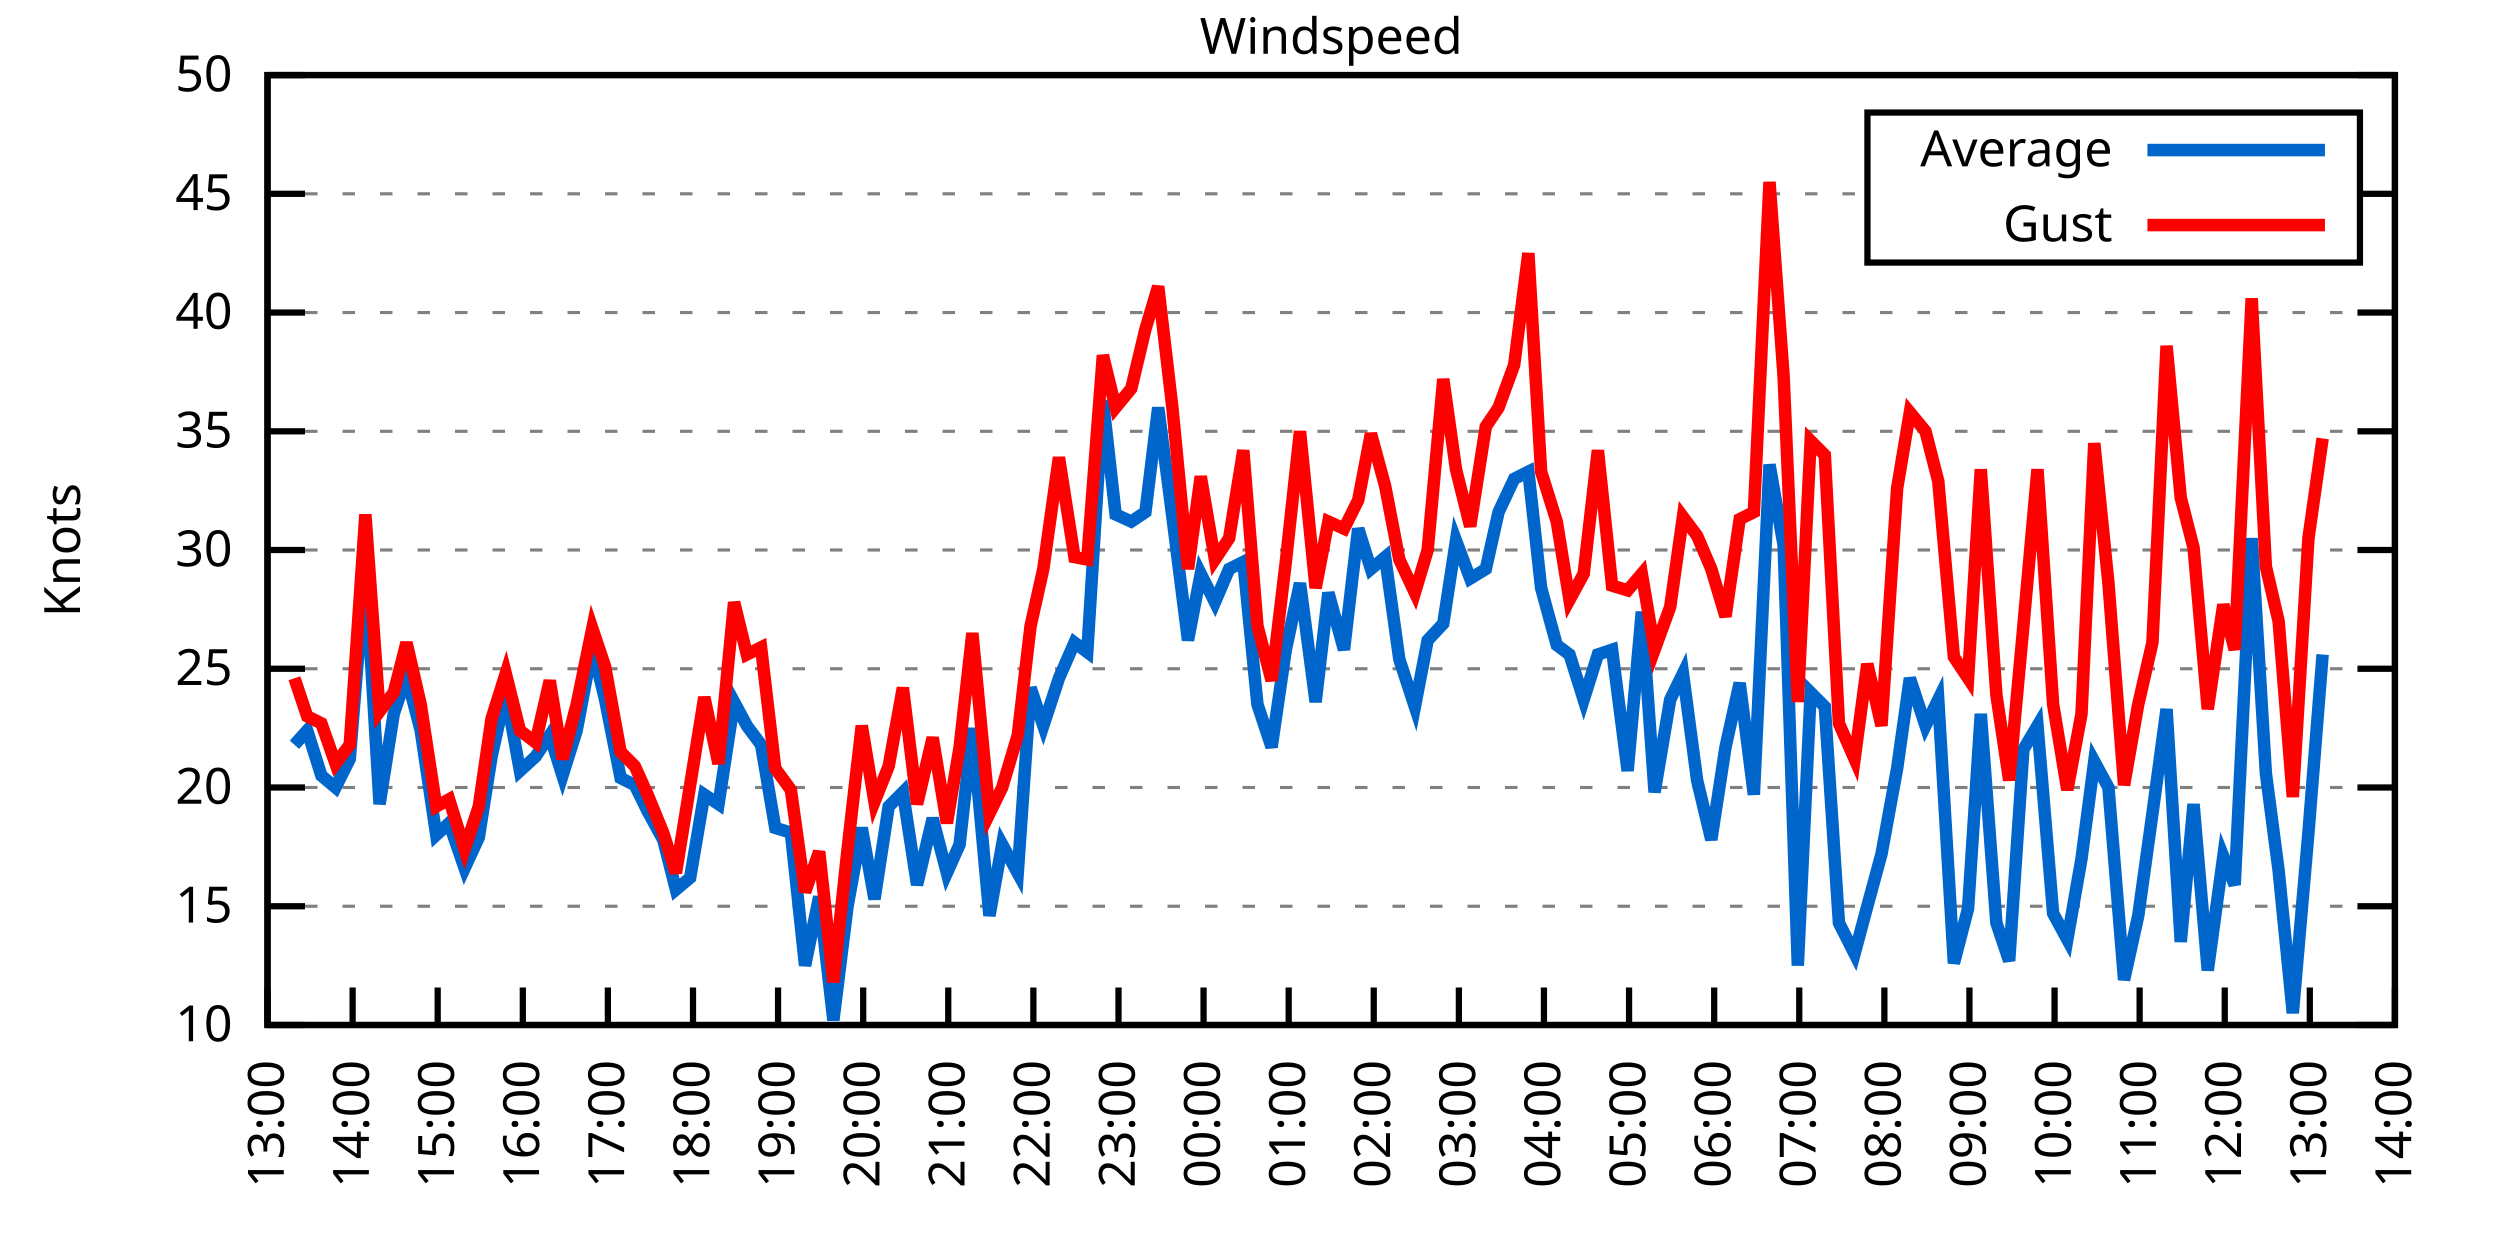
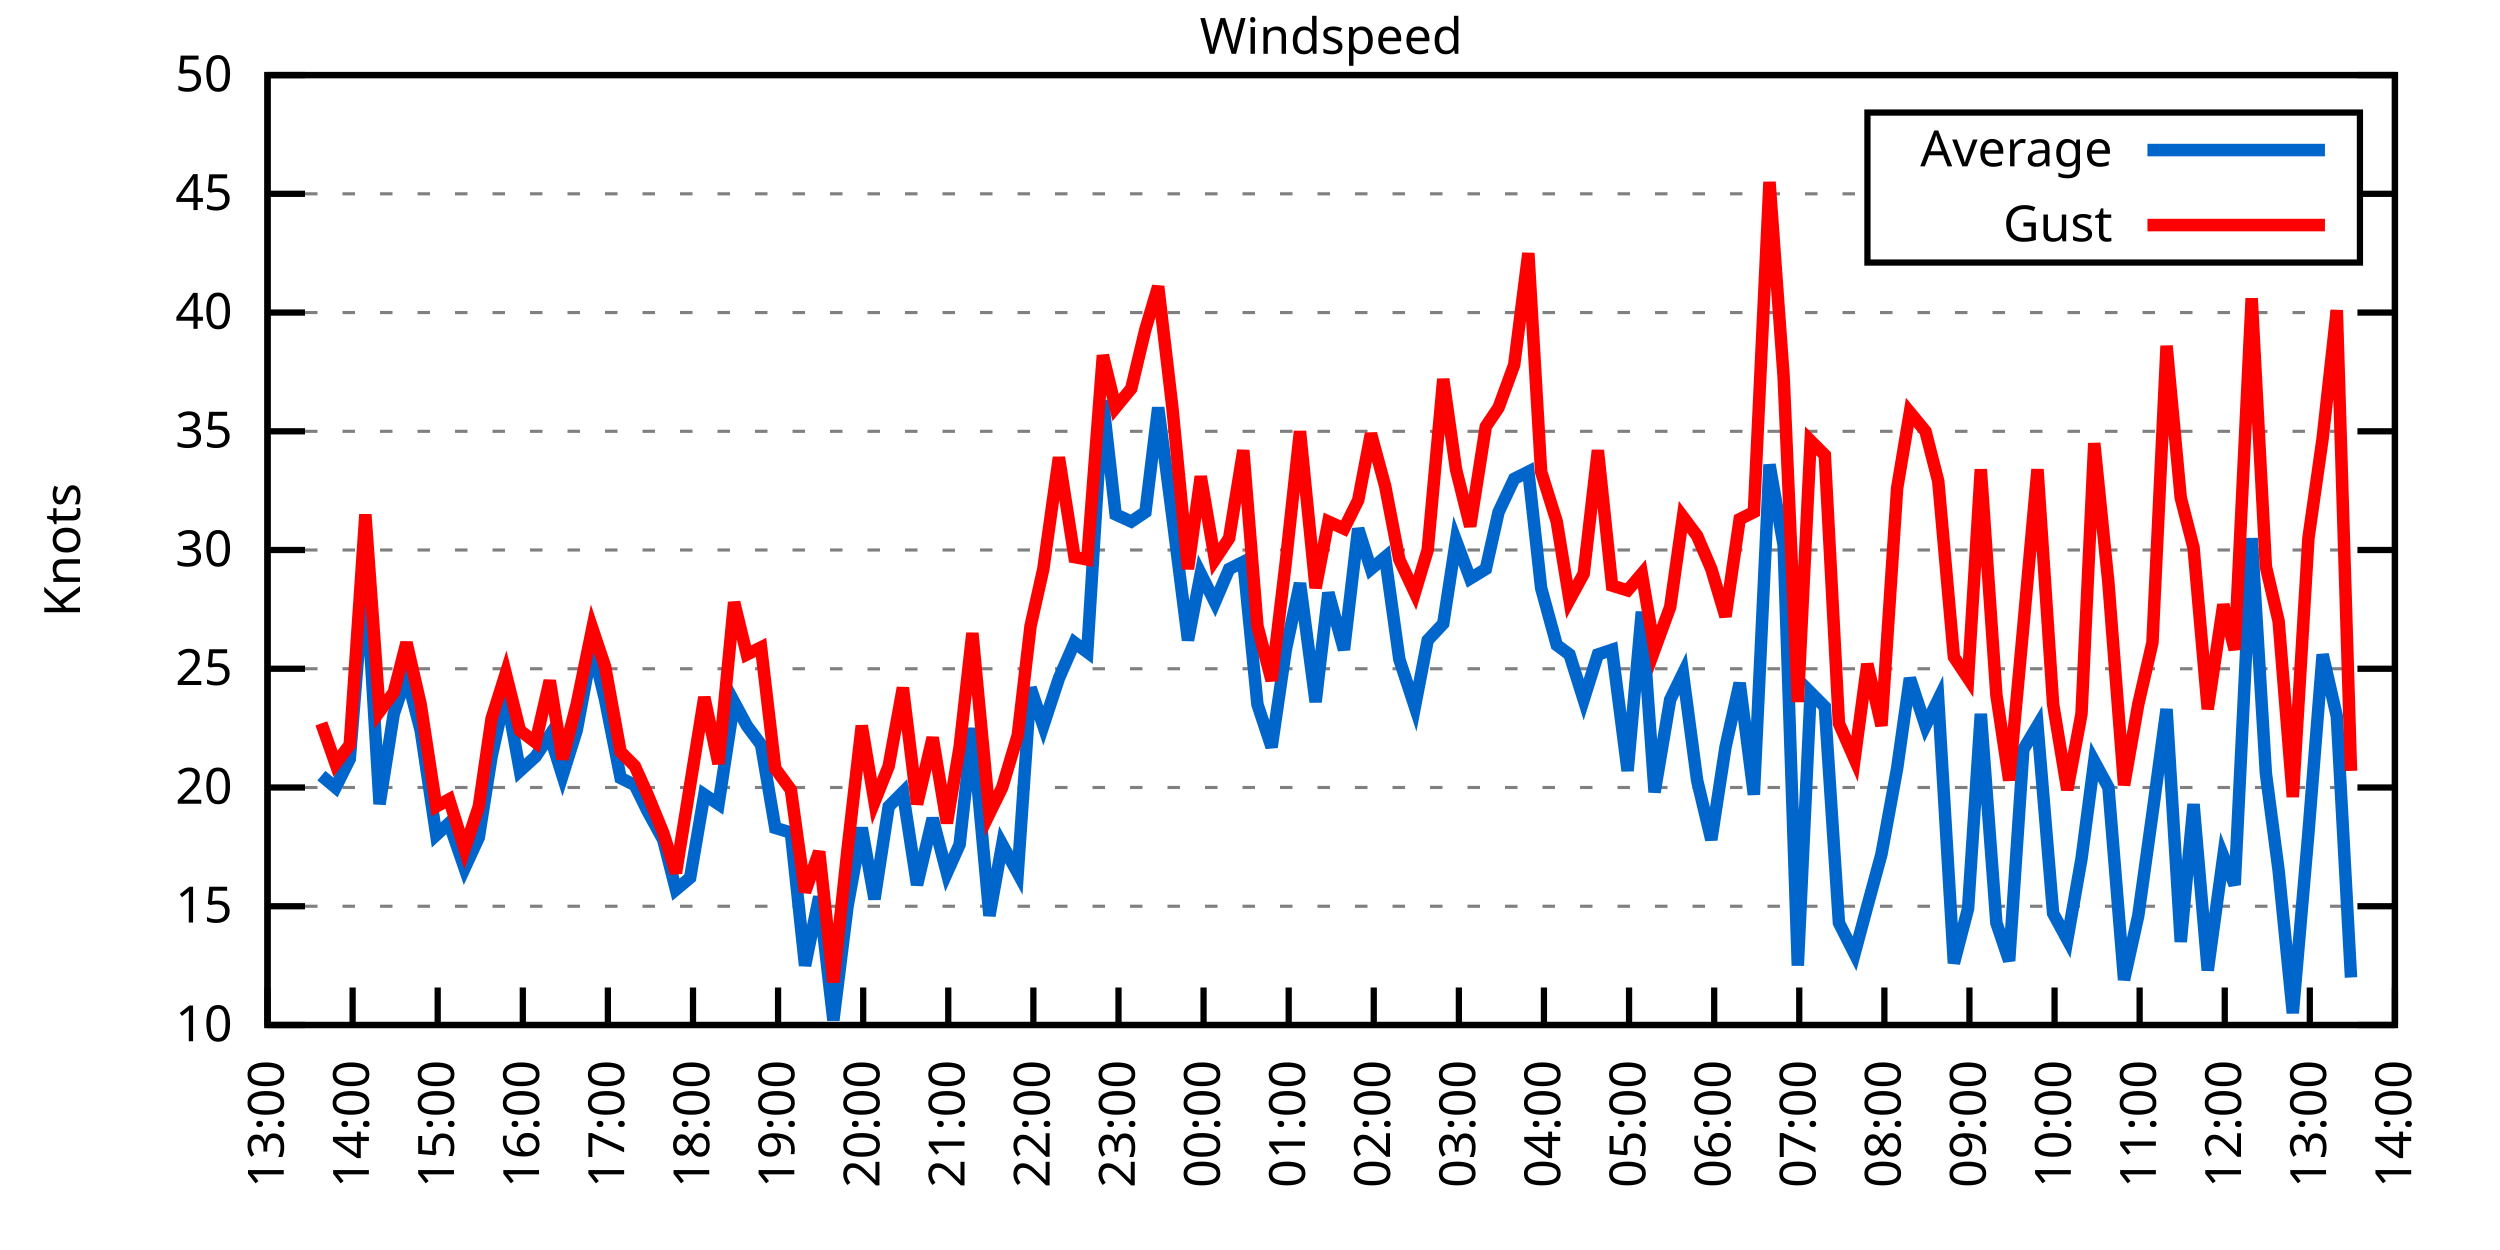
<svg xmlns="http://www.w3.org/2000/svg" xmlns:xlink="http://www.w3.org/1999/xlink" width="400" height="200" viewBox="0 0 400 200">
  <g id="gnuplot_canvas">
    <rect x="0" y="0" width="400" height="200" fill="none" />
    <defs>
      <circle id="gpDot" r="0.5" stroke-width="0.5" stroke="currentColor" />
      <path id="gpPt0" stroke-width="0.333" stroke="currentColor" d="M-1,0 h2 M0,-1 v2" />
      <path id="gpPt1" stroke-width="0.333" stroke="currentColor" d="M-1,-1 L1,1 M1,-1 L-1,1" />
      <path id="gpPt2" stroke-width="0.333" stroke="currentColor" d="M-1,0 L1,0 M0,-1 L0,1 M-1,-1 L1,1 M-1,1 L1,-1" />
      <rect id="gpPt3" stroke-width="0.333" stroke="currentColor" x="-1" y="-1" width="2" height="2" />
      <rect id="gpPt4" stroke-width="0.333" stroke="currentColor" fill="currentColor" x="-1" y="-1" width="2" height="2" />
      <circle id="gpPt5" stroke-width="0.333" stroke="currentColor" cx="0" cy="0" r="1" />
      <use xlink:href="#gpPt5" id="gpPt6" fill="currentColor" stroke="none" />
      <path id="gpPt7" stroke-width="0.333" stroke="currentColor" d="M0,-1.33 L-1.33,0.67 L1.33,0.67 z" />
      <use xlink:href="#gpPt7" id="gpPt8" fill="currentColor" stroke="none" />
      <use xlink:href="#gpPt7" id="gpPt9" stroke="currentColor" transform="rotate(180)" />
      <use xlink:href="#gpPt9" id="gpPt10" fill="currentColor" stroke="none" />
      <use xlink:href="#gpPt3" id="gpPt11" stroke="currentColor" transform="rotate(45)" />
      <use xlink:href="#gpPt11" id="gpPt12" fill="currentColor" stroke="none" />
      <path id="gpPt13" stroke-width="0.333" stroke="currentColor" d="M0,1.330 L1.265,0.411 L0.782,-1.067 L-0.782,-1.076 L-1.265,0.411 z" />
      <use xlink:href="#gpPt13" id="gpPt14" fill="currentColor" stroke="none" />
      <filter id="textbox" filterUnits="objectBoundingBox" x="0" y="0" height="1" width="1">
        <feFlood flood-color="white" flood-opacity="1" result="bgnd" />
        <feComposite in="SourceGraphic" in2="bgnd" operator="atop" />
      </filter>
      <filter id="greybox" filterUnits="objectBoundingBox" x="0" y="0" height="1" width="1">
        <feFlood flood-color="lightgrey" flood-opacity="1" result="grey" />
        <feComposite in="SourceGraphic" in2="grey" operator="atop" />
      </filter>
    </defs>
    <g fill="none" color="white" stroke="currentColor" stroke-width="1.00" stroke-linecap="butt" stroke-linejoin="miter">
</g>
    <g fill="none" color="black" stroke="currentColor" stroke-width="1.00" stroke-linecap="butt" stroke-linejoin="miter">
      <g stroke="none" shape-rendering="crispEdges">
        <polygon fill="rgb(255, 255, 255)" points="42.80,164.00 383.18,164.00 383.18,12.02 42.80,12.02 " />
      </g>
    </g>
    <g fill="none" color="black" stroke="currentColor" stroke-width="1.00" stroke-linecap="butt" stroke-linejoin="miter">
</g>
    <g fill="none" color="black" stroke="black" stroke-width="0.50" stroke-linecap="butt" stroke-linejoin="miter">
</g>
    <g fill="none" color="gray" stroke="currentColor" stroke-width="0.50" stroke-linecap="butt" stroke-linejoin="miter">
      <path stroke="gray" stroke-dasharray="2,4" class="gridline" d="M42.80,164.00 L383.19,164.00  " />
    </g>
    <g fill="none" color="gray" stroke="gray" stroke-width="1.00" stroke-linecap="butt" stroke-linejoin="miter">
</g>
    <g fill="none" color="black" stroke="currentColor" stroke-width="1.00" stroke-linecap="butt" stroke-linejoin="miter">
      <path stroke="black" d="M42.80,164.00 L48.80,164.00 M383.19,164.00 L377.19,164.00  " />
      <g transform="translate(37.20,166.60)" stroke="none" fill="black" font-family="Sans" font-size="8.00" text-anchor="end">
        <text>
          <tspan font-family="Sans"> 10</tspan>
        </text>
      </g>
    </g>
    <g fill="none" color="black" stroke="currentColor" stroke-width="1.00" stroke-linecap="butt" stroke-linejoin="miter">
</g>
    <g fill="none" color="black" stroke="black" stroke-width="0.50" stroke-linecap="butt" stroke-linejoin="miter">
</g>
    <g fill="none" color="gray" stroke="currentColor" stroke-width="0.50" stroke-linecap="butt" stroke-linejoin="miter">
      <path stroke="gray" stroke-dasharray="2,4" class="gridline" d="M42.80,145.00 L383.19,145.00  " />
    </g>
    <g fill="none" color="gray" stroke="gray" stroke-width="1.00" stroke-linecap="butt" stroke-linejoin="miter">
</g>
    <g fill="none" color="black" stroke="currentColor" stroke-width="1.00" stroke-linecap="butt" stroke-linejoin="miter">
      <path stroke="black" d="M42.80,145.00 L48.80,145.00 M383.19,145.00 L377.19,145.00  " />
      <g transform="translate(37.20,147.60)" stroke="none" fill="black" font-family="Sans" font-size="8.00" text-anchor="end">
        <text>
          <tspan font-family="Sans"> 15</tspan>
        </text>
      </g>
    </g>
    <g fill="none" color="black" stroke="currentColor" stroke-width="1.00" stroke-linecap="butt" stroke-linejoin="miter">
</g>
    <g fill="none" color="black" stroke="black" stroke-width="0.50" stroke-linecap="butt" stroke-linejoin="miter">
</g>
    <g fill="none" color="gray" stroke="currentColor" stroke-width="0.50" stroke-linecap="butt" stroke-linejoin="miter">
      <path stroke="gray" stroke-dasharray="2,4" class="gridline" d="M42.80,126.00 L383.19,126.00  " />
    </g>
    <g fill="none" color="gray" stroke="gray" stroke-width="1.00" stroke-linecap="butt" stroke-linejoin="miter">
</g>
    <g fill="none" color="black" stroke="currentColor" stroke-width="1.00" stroke-linecap="butt" stroke-linejoin="miter">
      <path stroke="black" d="M42.80,126.00 L48.80,126.00 M383.19,126.00 L377.19,126.00  " />
      <g transform="translate(37.20,128.60)" stroke="none" fill="black" font-family="Sans" font-size="8.00" text-anchor="end">
        <text>
          <tspan font-family="Sans"> 20</tspan>
        </text>
      </g>
    </g>
    <g fill="none" color="black" stroke="currentColor" stroke-width="1.00" stroke-linecap="butt" stroke-linejoin="miter">
</g>
    <g fill="none" color="black" stroke="black" stroke-width="0.50" stroke-linecap="butt" stroke-linejoin="miter">
</g>
    <g fill="none" color="gray" stroke="currentColor" stroke-width="0.50" stroke-linecap="butt" stroke-linejoin="miter">
      <path stroke="gray" stroke-dasharray="2,4" class="gridline" d="M42.80,107.00 L383.19,107.00  " />
    </g>
    <g fill="none" color="gray" stroke="gray" stroke-width="1.00" stroke-linecap="butt" stroke-linejoin="miter">
</g>
    <g fill="none" color="black" stroke="currentColor" stroke-width="1.00" stroke-linecap="butt" stroke-linejoin="miter">
      <path stroke="black" d="M42.80,107.00 L48.80,107.00 M383.19,107.00 L377.19,107.00  " />
      <g transform="translate(37.20,109.60)" stroke="none" fill="black" font-family="Sans" font-size="8.00" text-anchor="end">
        <text>
          <tspan font-family="Sans"> 25</tspan>
        </text>
      </g>
    </g>
    <g fill="none" color="black" stroke="currentColor" stroke-width="1.00" stroke-linecap="butt" stroke-linejoin="miter">
</g>
    <g fill="none" color="black" stroke="black" stroke-width="0.50" stroke-linecap="butt" stroke-linejoin="miter">
</g>
    <g fill="none" color="gray" stroke="currentColor" stroke-width="0.50" stroke-linecap="butt" stroke-linejoin="miter">
      <path stroke="gray" stroke-dasharray="2,4" class="gridline" d="M42.80,88.00 L383.19,88.00  " />
    </g>
    <g fill="none" color="gray" stroke="gray" stroke-width="1.00" stroke-linecap="butt" stroke-linejoin="miter">
</g>
    <g fill="none" color="black" stroke="currentColor" stroke-width="1.00" stroke-linecap="butt" stroke-linejoin="miter">
      <path stroke="black" d="M42.80,88.00 L48.80,88.00 M383.19,88.00 L377.19,88.00  " />
      <g transform="translate(37.20,90.60)" stroke="none" fill="black" font-family="Sans" font-size="8.00" text-anchor="end">
        <text>
          <tspan font-family="Sans"> 30</tspan>
        </text>
      </g>
    </g>
    <g fill="none" color="black" stroke="currentColor" stroke-width="1.00" stroke-linecap="butt" stroke-linejoin="miter">
</g>
    <g fill="none" color="black" stroke="black" stroke-width="0.50" stroke-linecap="butt" stroke-linejoin="miter">
</g>
    <g fill="none" color="gray" stroke="currentColor" stroke-width="0.50" stroke-linecap="butt" stroke-linejoin="miter">
      <path stroke="gray" stroke-dasharray="2,4" class="gridline" d="M42.80,69.01 L383.19,69.01  " />
    </g>
    <g fill="none" color="gray" stroke="gray" stroke-width="1.00" stroke-linecap="butt" stroke-linejoin="miter">
</g>
    <g fill="none" color="black" stroke="currentColor" stroke-width="1.00" stroke-linecap="butt" stroke-linejoin="miter">
      <path stroke="black" d="M42.80,69.01 L48.80,69.01 M383.19,69.01 L377.19,69.01  " />
      <g transform="translate(37.20,71.61)" stroke="none" fill="black" font-family="Sans" font-size="8.00" text-anchor="end">
        <text>
          <tspan font-family="Sans"> 35</tspan>
        </text>
      </g>
    </g>
    <g fill="none" color="black" stroke="currentColor" stroke-width="1.00" stroke-linecap="butt" stroke-linejoin="miter">
</g>
    <g fill="none" color="black" stroke="black" stroke-width="0.50" stroke-linecap="butt" stroke-linejoin="miter">
</g>
    <g fill="none" color="gray" stroke="currentColor" stroke-width="0.50" stroke-linecap="butt" stroke-linejoin="miter">
      <path stroke="gray" stroke-dasharray="2,4" class="gridline" d="M42.80,50.01 L383.19,50.01  " />
    </g>
    <g fill="none" color="gray" stroke="gray" stroke-width="1.00" stroke-linecap="butt" stroke-linejoin="miter">
</g>
    <g fill="none" color="black" stroke="currentColor" stroke-width="1.00" stroke-linecap="butt" stroke-linejoin="miter">
      <path stroke="black" d="M42.80,50.01 L48.80,50.01 M383.19,50.01 L377.19,50.01  " />
      <g transform="translate(37.20,52.61)" stroke="none" fill="black" font-family="Sans" font-size="8.00" text-anchor="end">
        <text>
          <tspan font-family="Sans"> 40</tspan>
        </text>
      </g>
    </g>
    <g fill="none" color="black" stroke="currentColor" stroke-width="1.00" stroke-linecap="butt" stroke-linejoin="miter">
</g>
    <g fill="none" color="black" stroke="black" stroke-width="0.50" stroke-linecap="butt" stroke-linejoin="miter">
</g>
    <g fill="none" color="gray" stroke="currentColor" stroke-width="0.50" stroke-linecap="butt" stroke-linejoin="miter">
      <path stroke="gray" stroke-dasharray="2,4" class="gridline" d="M42.80,31.01 L298.79,31.01 M377.59,31.01 L383.19,31.01  " />
    </g>
    <g fill="none" color="gray" stroke="gray" stroke-width="1.00" stroke-linecap="butt" stroke-linejoin="miter">
</g>
    <g fill="none" color="black" stroke="currentColor" stroke-width="1.00" stroke-linecap="butt" stroke-linejoin="miter">
      <path stroke="black" d="M42.80,31.01 L48.80,31.01 M383.19,31.01 L377.19,31.01  " />
      <g transform="translate(37.20,33.61)" stroke="none" fill="black" font-family="Sans" font-size="8.00" text-anchor="end">
        <text>
          <tspan font-family="Sans"> 45</tspan>
        </text>
      </g>
    </g>
    <g fill="none" color="black" stroke="currentColor" stroke-width="1.00" stroke-linecap="butt" stroke-linejoin="miter">
</g>
    <g fill="none" color="black" stroke="black" stroke-width="0.50" stroke-linecap="butt" stroke-linejoin="miter">
</g>
    <g fill="none" color="gray" stroke="currentColor" stroke-width="0.50" stroke-linecap="butt" stroke-linejoin="miter">
      <path stroke="gray" stroke-dasharray="2,4" class="gridline" d="M42.80,12.01 L383.19,12.01  " />
    </g>
    <g fill="none" color="gray" stroke="gray" stroke-width="1.00" stroke-linecap="butt" stroke-linejoin="miter">
</g>
    <g fill="none" color="black" stroke="currentColor" stroke-width="1.00" stroke-linecap="butt" stroke-linejoin="miter">
      <path stroke="black" d="M42.80,12.01 L48.80,12.01 M383.19,12.01 L377.19,12.01  " />
      <g transform="translate(37.20,14.61)" stroke="none" fill="black" font-family="Sans" font-size="8.00" text-anchor="end">
        <text>
          <tspan font-family="Sans"> 50</tspan>
        </text>
      </g>
    </g>
    <g fill="none" color="black" stroke="currentColor" stroke-width="1.00" stroke-linecap="butt" stroke-linejoin="miter">
      <path stroke="black" d="M42.80,164.00 L42.80,158.00  " />
      <g transform="translate(45.40,169.60) rotate(270.00)" stroke="none" fill="black" font-family="Sans" font-size="8.00" text-anchor="end">
        <text>
          <tspan font-family="Sans">13:00</tspan>
        </text>
      </g>
    </g>
    <g fill="none" color="black" stroke="currentColor" stroke-width="1.00" stroke-linecap="butt" stroke-linejoin="miter">
      <path stroke="black" d="M56.42,164.00 L56.42,158.00  " />
      <g transform="translate(59.02,169.60) rotate(270.00)" stroke="none" fill="black" font-family="Sans" font-size="8.00" text-anchor="end">
        <text>
          <tspan font-family="Sans">14:00</tspan>
        </text>
      </g>
    </g>
    <g fill="none" color="black" stroke="currentColor" stroke-width="1.00" stroke-linecap="butt" stroke-linejoin="miter">
      <path stroke="black" d="M70.03,164.00 L70.03,158.00  " />
      <g transform="translate(72.63,169.60) rotate(270.00)" stroke="none" fill="black" font-family="Sans" font-size="8.00" text-anchor="end">
        <text>
          <tspan font-family="Sans">15:00</tspan>
        </text>
      </g>
    </g>
    <g fill="none" color="black" stroke="currentColor" stroke-width="1.00" stroke-linecap="butt" stroke-linejoin="miter">
      <path stroke="black" d="M83.65,164.00 L83.65,158.00  " />
      <g transform="translate(86.25,169.60) rotate(270.00)" stroke="none" fill="black" font-family="Sans" font-size="8.00" text-anchor="end">
        <text>
          <tspan font-family="Sans">16:00</tspan>
        </text>
      </g>
    </g>
    <g fill="none" color="black" stroke="currentColor" stroke-width="1.00" stroke-linecap="butt" stroke-linejoin="miter">
      <path stroke="black" d="M97.26,164.00 L97.26,158.00  " />
      <g transform="translate(99.86,169.60) rotate(270.00)" stroke="none" fill="black" font-family="Sans" font-size="8.00" text-anchor="end">
        <text>
          <tspan font-family="Sans">17:00</tspan>
        </text>
      </g>
    </g>
    <g fill="none" color="black" stroke="currentColor" stroke-width="1.00" stroke-linecap="butt" stroke-linejoin="miter">
      <path stroke="black" d="M110.88,164.00 L110.88,158.00  " />
      <g transform="translate(113.48,169.60) rotate(270.00)" stroke="none" fill="black" font-family="Sans" font-size="8.00" text-anchor="end">
        <text>
          <tspan font-family="Sans">18:00</tspan>
        </text>
      </g>
    </g>
    <g fill="none" color="black" stroke="currentColor" stroke-width="1.00" stroke-linecap="butt" stroke-linejoin="miter">
      <path stroke="black" d="M124.49,164.00 L124.49,158.00  " />
      <g transform="translate(127.09,169.60) rotate(270.00)" stroke="none" fill="black" font-family="Sans" font-size="8.00" text-anchor="end">
        <text>
          <tspan font-family="Sans">19:00</tspan>
        </text>
      </g>
    </g>
    <g fill="none" color="black" stroke="currentColor" stroke-width="1.00" stroke-linecap="butt" stroke-linejoin="miter">
      <path stroke="black" d="M138.11,164.00 L138.11,158.00  " />
      <g transform="translate(140.71,169.60) rotate(270.00)" stroke="none" fill="black" font-family="Sans" font-size="8.00" text-anchor="end">
        <text>
          <tspan font-family="Sans">20:00</tspan>
        </text>
      </g>
    </g>
    <g fill="none" color="black" stroke="currentColor" stroke-width="1.00" stroke-linecap="butt" stroke-linejoin="miter">
      <path stroke="black" d="M151.72,164.00 L151.72,158.00  " />
      <g transform="translate(154.32,169.60) rotate(270.00)" stroke="none" fill="black" font-family="Sans" font-size="8.00" text-anchor="end">
        <text>
          <tspan font-family="Sans">21:00</tspan>
        </text>
      </g>
    </g>
    <g fill="none" color="black" stroke="currentColor" stroke-width="1.00" stroke-linecap="butt" stroke-linejoin="miter">
      <path stroke="black" d="M165.34,164.00 L165.34,158.00  " />
      <g transform="translate(167.94,169.60) rotate(270.00)" stroke="none" fill="black" font-family="Sans" font-size="8.00" text-anchor="end">
        <text>
          <tspan font-family="Sans">22:00</tspan>
        </text>
      </g>
    </g>
    <g fill="none" color="black" stroke="currentColor" stroke-width="1.00" stroke-linecap="butt" stroke-linejoin="miter">
      <path stroke="black" d="M178.96,164.00 L178.96,158.00  " />
      <g transform="translate(181.56,169.60) rotate(270.00)" stroke="none" fill="black" font-family="Sans" font-size="8.00" text-anchor="end">
        <text>
          <tspan font-family="Sans">23:00</tspan>
        </text>
      </g>
    </g>
    <g fill="none" color="black" stroke="currentColor" stroke-width="1.00" stroke-linecap="butt" stroke-linejoin="miter">
      <path stroke="black" d="M192.57,164.00 L192.57,158.00  " />
      <g transform="translate(195.17,169.60) rotate(270.00)" stroke="none" fill="black" font-family="Sans" font-size="8.00" text-anchor="end">
        <text>
          <tspan font-family="Sans">00:00</tspan>
        </text>
      </g>
    </g>
    <g fill="none" color="black" stroke="currentColor" stroke-width="1.00" stroke-linecap="butt" stroke-linejoin="miter">
      <path stroke="black" d="M206.19,164.00 L206.19,158.00  " />
      <g transform="translate(208.79,169.60) rotate(270.00)" stroke="none" fill="black" font-family="Sans" font-size="8.00" text-anchor="end">
        <text>
          <tspan font-family="Sans">01:00</tspan>
        </text>
      </g>
    </g>
    <g fill="none" color="black" stroke="currentColor" stroke-width="1.00" stroke-linecap="butt" stroke-linejoin="miter">
      <path stroke="black" d="M219.80,164.00 L219.80,158.00  " />
      <g transform="translate(222.40,169.60) rotate(270.00)" stroke="none" fill="black" font-family="Sans" font-size="8.00" text-anchor="end">
        <text>
          <tspan font-family="Sans">02:00</tspan>
        </text>
      </g>
    </g>
    <g fill="none" color="black" stroke="currentColor" stroke-width="1.00" stroke-linecap="butt" stroke-linejoin="miter">
      <path stroke="black" d="M233.42,164.00 L233.42,158.00  " />
      <g transform="translate(236.02,169.60) rotate(270.00)" stroke="none" fill="black" font-family="Sans" font-size="8.00" text-anchor="end">
        <text>
          <tspan font-family="Sans">03:00</tspan>
        </text>
      </g>
    </g>
    <g fill="none" color="black" stroke="currentColor" stroke-width="1.00" stroke-linecap="butt" stroke-linejoin="miter">
      <path stroke="black" d="M247.03,164.00 L247.03,158.00  " />
      <g transform="translate(249.63,169.60) rotate(270.00)" stroke="none" fill="black" font-family="Sans" font-size="8.00" text-anchor="end">
        <text>
          <tspan font-family="Sans">04:00</tspan>
        </text>
      </g>
    </g>
    <g fill="none" color="black" stroke="currentColor" stroke-width="1.00" stroke-linecap="butt" stroke-linejoin="miter">
      <path stroke="black" d="M260.65,164.00 L260.65,158.00  " />
      <g transform="translate(263.25,169.60) rotate(270.00)" stroke="none" fill="black" font-family="Sans" font-size="8.00" text-anchor="end">
        <text>
          <tspan font-family="Sans">05:00</tspan>
        </text>
      </g>
    </g>
    <g fill="none" color="black" stroke="currentColor" stroke-width="1.00" stroke-linecap="butt" stroke-linejoin="miter">
      <path stroke="black" d="M274.27,164.00 L274.27,158.00  " />
      <g transform="translate(276.87,169.60) rotate(270.00)" stroke="none" fill="black" font-family="Sans" font-size="8.00" text-anchor="end">
        <text>
          <tspan font-family="Sans">06:00</tspan>
        </text>
      </g>
    </g>
    <g fill="none" color="black" stroke="currentColor" stroke-width="1.00" stroke-linecap="butt" stroke-linejoin="miter">
      <path stroke="black" d="M287.88,164.00 L287.88,158.00  " />
      <g transform="translate(290.48,169.60) rotate(270.00)" stroke="none" fill="black" font-family="Sans" font-size="8.00" text-anchor="end">
        <text>
          <tspan font-family="Sans">07:00</tspan>
        </text>
      </g>
    </g>
    <g fill="none" color="black" stroke="currentColor" stroke-width="1.00" stroke-linecap="butt" stroke-linejoin="miter">
      <path stroke="black" d="M301.50,164.00 L301.50,158.00  " />
      <g transform="translate(304.10,169.60) rotate(270.00)" stroke="none" fill="black" font-family="Sans" font-size="8.00" text-anchor="end">
        <text>
          <tspan font-family="Sans">08:00</tspan>
        </text>
      </g>
    </g>
    <g fill="none" color="black" stroke="currentColor" stroke-width="1.00" stroke-linecap="butt" stroke-linejoin="miter">
      <path stroke="black" d="M315.11,164.00 L315.11,158.00  " />
      <g transform="translate(317.71,169.60) rotate(270.00)" stroke="none" fill="black" font-family="Sans" font-size="8.00" text-anchor="end">
        <text>
          <tspan font-family="Sans">09:00</tspan>
        </text>
      </g>
    </g>
    <g fill="none" color="black" stroke="currentColor" stroke-width="1.00" stroke-linecap="butt" stroke-linejoin="miter">
      <path stroke="black" d="M328.73,164.00 L328.73,158.00  " />
      <g transform="translate(331.33,169.60) rotate(270.00)" stroke="none" fill="black" font-family="Sans" font-size="8.00" text-anchor="end">
        <text>
          <tspan font-family="Sans">10:00</tspan>
        </text>
      </g>
    </g>
    <g fill="none" color="black" stroke="currentColor" stroke-width="1.00" stroke-linecap="butt" stroke-linejoin="miter">
      <path stroke="black" d="M342.34,164.00 L342.34,158.00  " />
      <g transform="translate(344.94,169.60) rotate(270.00)" stroke="none" fill="black" font-family="Sans" font-size="8.00" text-anchor="end">
        <text>
          <tspan font-family="Sans">11:00</tspan>
        </text>
      </g>
    </g>
    <g fill="none" color="black" stroke="currentColor" stroke-width="1.00" stroke-linecap="butt" stroke-linejoin="miter">
      <path stroke="black" d="M355.96,164.00 L355.96,158.00  " />
      <g transform="translate(358.56,169.60) rotate(270.00)" stroke="none" fill="black" font-family="Sans" font-size="8.00" text-anchor="end">
        <text>
          <tspan font-family="Sans">12:00</tspan>
        </text>
      </g>
    </g>
    <g fill="none" color="black" stroke="currentColor" stroke-width="1.00" stroke-linecap="butt" stroke-linejoin="miter">
      <path stroke="black" d="M369.57,164.00 L369.57,158.00  " />
      <g transform="translate(372.17,169.60) rotate(270.00)" stroke="none" fill="black" font-family="Sans" font-size="8.00" text-anchor="end">
        <text>
          <tspan font-family="Sans">13:00</tspan>
        </text>
      </g>
    </g>
    <g fill="none" color="black" stroke="currentColor" stroke-width="1.00" stroke-linecap="butt" stroke-linejoin="miter">
      <path stroke="black" d="M383.19,164.00 L383.19,158.00  " />
      <g transform="translate(385.79,169.60) rotate(270.00)" stroke="none" fill="black" font-family="Sans" font-size="8.00" text-anchor="end">
        <text>
          <tspan font-family="Sans">14:00</tspan>
        </text>
      </g>
    </g>
    <g fill="none" color="black" stroke="currentColor" stroke-width="1.00" stroke-linecap="butt" stroke-linejoin="miter">
</g>
    <g fill="none" color="black" stroke="currentColor" stroke-width="1.00" stroke-linecap="butt" stroke-linejoin="miter">
      <path stroke="black" d="M42.80,12.01 L42.80,164.00 L383.19,164.00 L383.19,12.01 L42.80,12.01 Z  " />
    </g>
    <g fill="none" color="black" stroke="currentColor" stroke-width="1.00" stroke-linecap="butt" stroke-linejoin="miter">
</g>
    <g fill="none" color="black" stroke="currentColor" stroke-width="1.00" stroke-linecap="butt" stroke-linejoin="miter">
      <path stroke="black" d="M298.79,42.01 L298.79,18.01 L377.59,18.01 L377.59,42.01 L298.79,42.01 Z  " />
    </g>
    <g id="Windspeed_plot_1">
      <g fill="none" color="white" stroke="black" stroke-width="2.00" stroke-linecap="butt" stroke-linejoin="miter">
</g>
      <g fill="none" color="black" stroke="currentColor" stroke-width="2.00" stroke-linecap="butt" stroke-linejoin="miter">
        <g transform="translate(337.99,26.61)" stroke="none" fill="black" font-family="Sans" font-size="8.00" text-anchor="end">
          <text>
            <tspan font-family="Sans">Average</tspan>
          </text>
        </g>
      </g>
      <g fill="none" color="black" stroke="currentColor" stroke-width="2.00" stroke-linecap="butt" stroke-linejoin="miter">
-         <path stroke="rgb(  0, 102, 204)" d="M343.59,24.01 L371.99,24.01 M47.11,119.16 L49.15,116.88 L51.42,124.10 L53.69,126.00 L55.96,121.44 L58.46,90.66   L60.73,128.66 L63.00,114.22 L65.04,108.14 L67.31,116.88 L69.80,133.60 L71.85,131.70 L74.34,138.92 L76.61,133.98   L78.65,121.06 L80.92,110.80 L83.19,123.34 L85.69,121.06 L87.96,117.64 L90.00,124.10 L92.27,116.88 L94.77,103.58   L96.81,111.94 L99.30,124.48 L101.57,125.62 L103.62,129.80 L106.11,134.36 L108.15,142.34 L110.42,140.44 L112.69,127.14   L114.96,128.66 L117.46,112.32 L119.50,116.12 L121.77,119.16 L124.04,132.46 L126.54,133.22 L128.81,154.50 L131.07,143.48   L133.34,163.24 L135.61,145.00 L137.88,132.46 L139.92,143.86 L142.19,129.04 L144.46,126.76 L146.73,141.58 L149.23,130.94   L151.50,139.68 L153.54,135.12 L155.58,116.50 L158.31,146.52 L160.35,135.12 L162.84,139.68 L164.89,110.04 L166.93,116.12   L169.43,108.52 L171.92,102.82 L173.96,104.34 L176.46,64.07 L178.50,82.31 L181.00,83.45 L183.27,81.93 L185.31,65.21   L187.58,82.69 L190.08,102.44 L192.12,91.80 L194.39,96.36 L196.66,91.04 L198.93,89.90 L201.19,112.70 L203.46,119.54   L205.73,103.96 L208.00,93.32 L210.50,112.32 L212.54,94.84 L215.04,103.96 L217.31,84.59 L219.35,91.04 L221.62,89.14   L223.89,105.48 L226.38,113.08 L228.43,102.44 L230.92,99.78 L232.96,86.49 L235.23,92.56 L237.73,91.04 L239.77,81.93   L242.27,76.61 L244.54,75.47 L246.58,94.08 L249.08,103.20 L251.12,104.72 L253.39,111.94 L255.66,104.72 L257.93,103.96   L260.42,123.34 L262.69,97.88 L264.73,126.76 L267.23,111.94 L269.27,107.76 L271.54,124.86 L273.81,134.36 L276.08,119.54   L278.35,109.28 L280.62,127.14 L283.12,74.33 L285.38,87.25 L287.65,154.50 L289.70,110.80 L291.97,113.08 L294.23,147.66   L296.73,152.60 L298.77,145.00 L301.04,136.64 L303.54,122.96 L305.58,108.52 L308.08,116.12 L310.12,111.94 L312.62,154.12   L314.89,145.38 L316.93,114.22 L319.42,147.66 L321.47,153.74 L323.74,119.92 L326.00,116.12 L328.50,146.14 L330.77,150.32   L333.04,137.40 L335.08,121.82 L337.35,126.00 L339.85,156.78 L342.12,146.52 L344.39,130.18 L346.65,113.46 L348.92,150.70   L350.97,128.66 L353.24,155.26 L355.73,137.02 L357.55,141.58 L360.27,86.11 L362.54,123.72 L364.58,139.30 L366.85,162.10   L369.35,133.22 L371.62,104.72  " />
+         <path stroke="rgb(  0, 102, 204)" d="M343.59,24.01 L371.99,24.01 M51.42,124.10 L53.69,126.00 L55.96,121.44 L58.46,90.66 L60.73,128.66 L63.00,114.22   L65.04,108.14 L67.31,116.88 L69.80,133.60 L71.85,131.70 L74.34,138.92 L76.61,133.98 L78.65,121.06 L80.92,110.80   L83.19,123.34 L85.69,121.06 L87.96,117.64 L90.00,124.10 L92.27,116.88 L94.77,103.58 L96.81,111.94 L99.30,124.48   L101.57,125.62 L103.62,129.80 L106.11,134.36 L108.15,142.34 L110.42,140.44 L112.69,127.14 L114.96,128.66 L117.46,112.32   L119.50,116.12 L121.77,119.16 L124.04,132.46 L126.54,133.22 L128.81,154.50 L131.07,143.48 L133.34,163.24 L135.61,145.00   L137.88,132.46 L139.92,143.86 L142.19,129.04 L144.46,126.76 L146.73,141.58 L149.23,130.94 L151.50,139.68 L153.54,135.12   L155.58,116.50 L158.31,146.52 L160.35,135.12 L162.84,139.68 L164.89,110.04 L166.93,116.12 L169.43,108.52 L171.92,102.82   L173.96,104.34 L176.46,64.07 L178.50,82.31 L181.00,83.45 L183.27,81.93 L185.31,65.21 L187.58,82.69 L190.08,102.44   L192.12,91.80 L194.39,96.36 L196.66,91.04 L198.93,89.90 L201.19,112.70 L203.46,119.54 L205.73,103.96 L208.00,93.32   L210.50,112.32 L212.54,94.84 L215.04,103.96 L217.31,84.59 L219.35,91.04 L221.62,89.14 L223.89,105.48 L226.38,113.08   L228.43,102.44 L230.92,99.78 L232.96,86.49 L235.23,92.56 L237.73,91.04 L239.77,81.93 L242.27,76.61 L244.54,75.47   L246.58,94.08 L249.08,103.20 L251.12,104.72 L253.39,111.94 L255.66,104.72 L257.93,103.96 L260.42,123.34 L262.69,97.88   L264.73,126.76 L267.23,111.94 L269.27,107.76 L271.54,124.86 L273.81,134.36 L276.08,119.54 L278.35,109.28 L280.62,127.14   L283.12,74.33 L285.38,87.25 L287.65,154.50 L289.70,110.80 L291.97,113.08 L294.23,147.66 L296.73,152.60 L298.77,145.00   L301.04,136.64 L303.54,122.96 L305.58,108.52 L308.08,116.12 L310.12,111.94 L312.62,154.12 L314.89,145.38 L316.93,114.22   L319.42,147.66 L321.47,153.74 L323.74,119.92 L326.00,116.12 L328.50,146.14 L330.77,150.32 L333.04,137.40 L335.08,121.82   L337.35,126.00 L339.85,156.78 L342.12,146.52 L344.39,130.18 L346.65,113.46 L348.92,150.70 L350.97,128.66 L353.24,155.26   L355.73,137.02 L357.55,141.58 L360.27,86.11 L362.54,123.72 L364.58,139.30 L366.85,162.10 L369.35,133.22 L371.62,104.72   L373.89,114.60 L376.16,156.40  " />
      </g>
    </g>
    <g id="Windspeed_plot_2">
      <g fill="none" color="black" stroke="currentColor" stroke-width="2.00" stroke-linecap="butt" stroke-linejoin="miter">
        <g transform="translate(337.99,38.61)" stroke="none" fill="black" font-family="Sans" font-size="8.00" text-anchor="end">
          <text>
            <tspan font-family="Sans">Gust</tspan>
          </text>
        </g>
      </g>
      <g fill="none" color="black" stroke="currentColor" stroke-width="2.00" stroke-linecap="butt" stroke-linejoin="miter">
-         <path stroke="rgb(255,   0,   0)" d="M343.59,36.01 L371.99,36.01 M47.11,108.52 L49.15,114.60 L51.42,115.74 L53.69,122.20 L55.96,119.16 L58.46,82.31   L60.73,113.84 L63.00,110.80 L65.04,102.82 L67.31,112.70 L69.80,129.04 L71.85,127.90 L74.34,135.88 L76.61,129.04   L78.65,114.98 L80.92,107.76 L83.19,116.88 L85.69,118.78 L87.96,108.90 L90.00,121.44 L92.27,112.70 L94.77,100.54   L96.81,106.62 L99.30,120.30 L101.57,122.58 L103.62,127.14 L106.11,133.22 L108.15,139.68 L110.42,125.62 L112.69,111.56   L114.96,122.20 L117.46,96.36 L119.50,104.72 L121.77,103.58 L124.04,122.96 L126.54,126.38 L128.81,142.72 L131.07,136.26   L133.34,157.16 L135.61,135.88 L137.88,116.12 L139.92,128.28 L142.19,122.58 L144.46,110.04 L146.73,128.66 L149.23,118.02   L151.50,131.70 L153.54,119.54 L155.58,101.30 L158.31,130.18 L160.35,126.00 L162.84,117.64 L164.89,100.16 L166.93,91.04   L169.43,73.19 L171.92,89.14 L173.96,89.52 L176.46,56.85 L178.50,65.21 L181.00,62.17 L183.27,52.67 L185.31,45.83   L187.58,65.21 L190.08,91.04 L192.12,76.23 L194.39,89.52 L196.66,86.11 L198.93,72.05 L201.19,100.16 L203.46,108.90   L205.73,89.90 L208.00,69.01 L210.50,94.08 L212.54,83.45 L215.04,84.59 L217.31,80.03 L219.35,69.39 L221.62,77.75   L223.89,89.52 L226.38,94.84 L228.43,88.00 L230.92,60.65 L232.96,75.09 L235.23,84.21 L237.73,68.25 L239.77,65.21   L242.27,58.37 L244.54,40.51 L246.58,75.47 L249.08,83.45 L251.12,95.98 L253.39,91.80 L255.66,72.05 L257.93,93.70   L260.42,94.46 L262.69,91.80 L264.73,103.96 L267.23,97.12 L269.27,82.69 L271.54,85.73 L273.81,91.04 L276.08,98.64   L278.35,83.07 L280.62,81.93 L283.12,29.11 L285.38,60.27 L287.65,112.32 L289.70,70.53 L291.97,72.81 L294.23,115.74   L296.73,121.44 L298.77,106.24 L301.04,116.12 L303.54,78.13 L305.58,65.97 L308.08,69.01 L310.12,76.99 L312.62,105.10   L314.89,108.52 L316.93,75.09 L319.42,111.18 L321.47,124.86 L323.74,100.16 L326.00,75.09 L328.50,112.70 L330.77,126.38   L333.04,114.22 L335.08,70.91 L337.35,93.32 L339.85,125.62 L342.12,112.70 L344.39,102.82 L346.65,55.33 L348.92,79.65   L350.97,87.63 L353.24,113.46 L355.73,96.74 L357.55,103.96 L360.27,47.73 L362.54,90.66 L364.58,99.40 L366.85,127.52   L369.35,86.11 L371.62,70.15  " />
+         <path stroke="rgb(255,   0,   0)" d="M343.59,36.01 L371.99,36.01 M51.42,115.74 L53.69,122.20 L55.96,119.16 L58.46,82.31 L60.73,113.84 L63.00,110.80   L65.04,102.82 L67.31,112.70 L69.80,129.04 L71.85,127.90 L74.34,135.88 L76.61,129.04 L78.65,114.98 L80.92,107.76   L83.19,116.88 L85.69,118.78 L87.96,108.90 L90.00,121.44 L92.27,112.70 L94.77,100.54 L96.81,106.62 L99.30,120.30   L101.57,122.58 L103.62,127.14 L106.11,133.22 L108.15,139.68 L110.42,125.62 L112.69,111.56 L114.96,122.20 L117.46,96.36   L119.50,104.72 L121.77,103.58 L124.04,122.96 L126.54,126.38 L128.81,142.72 L131.07,136.26 L133.34,157.16 L135.61,135.88   L137.88,116.12 L139.92,128.28 L142.19,122.58 L144.46,110.04 L146.73,128.66 L149.23,118.02 L151.50,131.70 L153.54,119.54   L155.58,101.30 L158.31,130.18 L160.35,126.00 L162.84,117.64 L164.89,100.16 L166.93,91.04 L169.43,73.19 L171.92,89.14   L173.96,89.52 L176.46,56.85 L178.50,65.21 L181.00,62.17 L183.27,52.67 L185.31,45.83 L187.58,65.21 L190.08,91.04   L192.12,76.23 L194.39,89.52 L196.66,86.11 L198.93,72.05 L201.19,100.16 L203.46,108.90 L205.73,89.90 L208.00,69.01   L210.50,94.08 L212.54,83.45 L215.04,84.59 L217.31,80.03 L219.35,69.39 L221.62,77.75 L223.89,89.52 L226.38,94.84   L228.43,88.00 L230.92,60.65 L232.96,75.09 L235.23,84.21 L237.73,68.25 L239.77,65.21 L242.27,58.37 L244.54,40.51   L246.58,75.47 L249.08,83.45 L251.12,95.98 L253.39,91.80 L255.66,72.05 L257.93,93.70 L260.42,94.46 L262.69,91.80   L264.73,103.96 L267.23,97.12 L269.27,82.69 L271.54,85.73 L273.81,91.04 L276.08,98.64 L278.35,83.07 L280.62,81.93   L283.12,29.11 L285.38,60.27 L287.65,112.32 L289.70,70.53 L291.97,72.81 L294.23,115.74 L296.73,121.44 L298.77,106.24   L301.04,116.12 L303.54,78.13 L305.58,65.97 L308.08,69.01 L310.12,76.99 L312.62,105.10 L314.89,108.52 L316.93,75.09   L319.42,111.18 L321.47,124.86 L323.74,100.16 L326.00,75.09 L328.50,112.70 L330.77,126.38 L333.04,114.22 L335.08,70.91   L337.35,93.32 L339.85,125.62 L342.12,112.70 L344.39,102.82 L346.65,55.33 L348.92,79.65 L350.97,87.63 L353.24,113.46   L355.73,96.74 L357.55,103.96 L360.27,47.73 L362.54,90.66 L364.58,99.40 L366.85,127.52 L369.35,86.11 L371.62,70.15   L373.89,49.63 L376.16,123.34  " />
      </g>
    </g>
    <g fill="none" color="black" stroke="currentColor" stroke-width="2.00" stroke-linecap="butt" stroke-linejoin="miter">
</g>
    <g fill="none" color="black" stroke="black" stroke-width="1.00" stroke-linecap="butt" stroke-linejoin="miter">
</g>
    <g fill="none" color="black" stroke="currentColor" stroke-width="1.00" stroke-linecap="butt" stroke-linejoin="miter">
      <path stroke="black" d="M42.80,12.01 L42.80,164.00 L383.19,164.00 L383.19,12.01 L42.80,12.01 Z  " />
      <g transform="translate(12.80,88.01) rotate(270.00)" stroke="none" fill="black" font-family="Sans" font-size="8.00" text-anchor="middle">
        <text>
          <tspan font-family="Sans">Knots</tspan>
        </text>
      </g>
    </g>
    <g fill="none" color="black" stroke="currentColor" stroke-width="1.00" stroke-linecap="butt" stroke-linejoin="miter">
</g>
    <g fill="none" color="black" stroke="currentColor" stroke-width="1.00" stroke-linecap="butt" stroke-linejoin="miter">
      <g transform="translate(212.99,8.61)" stroke="none" fill="black" font-family="Sans" font-size="8.00" text-anchor="middle">
        <text>
          <tspan font-family="Sans">Windspeed</tspan>
        </text>
      </g>
    </g>
    <g fill="none" color="black" stroke="currentColor" stroke-width="1.00" stroke-linecap="butt" stroke-linejoin="miter">
</g>
  </g>
</svg>
